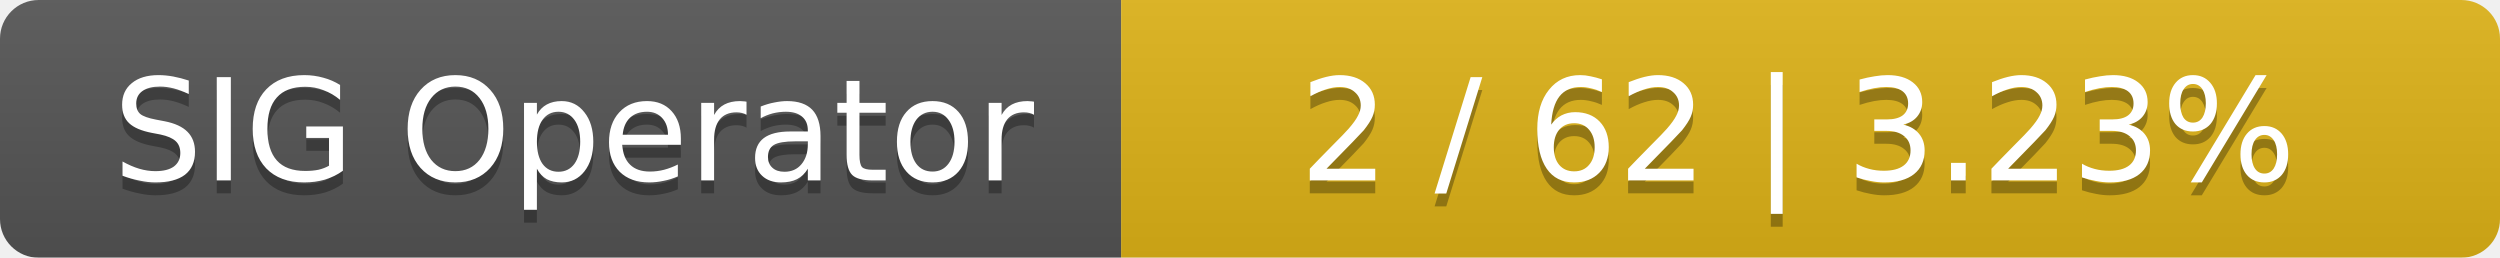
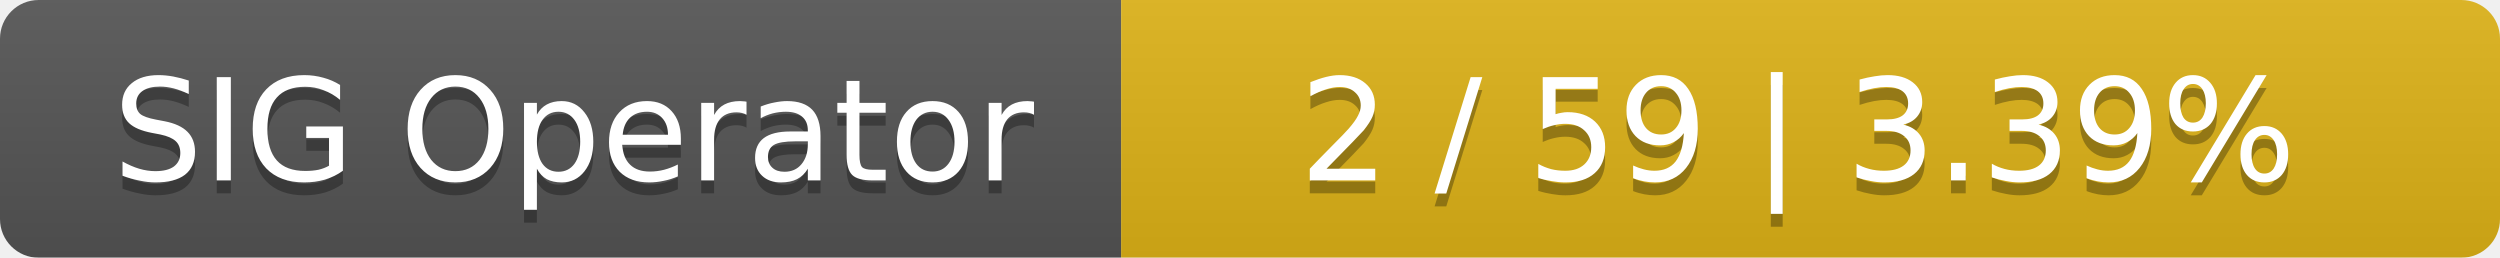
<svg xmlns="http://www.w3.org/2000/svg" width="194" height="20">
  <linearGradient id="smooth" x2="0" y2="100%">
    <stop offset="0" stop-color="#bbb" stop-opacity=".1" />
    <stop offset="1" stop-opacity=".1" />
  </linearGradient>
  <mask id="round">
    <rect width="194" height="20" rx="3" fill="#fff" />
  </mask>
  <g mask="url(#round)">
    <rect width="87" height="20" fill="#555" />
    <rect x="87" width="107" height="20" fill="#dfb317" />
    <rect width="194" height="20" fill="url(#smooth)" />
  </g>
  <g fill="#fff" text-anchor="middle" font-family="DejaVu Sans,Verdana,Geneva,sans-serif" font-size="11">
    <text x="44.5" y="15" fill="#010101" fill-opacity=".3">SIG Operator</text>
    <text x="44.5" y="14">SIG Operator</text>
-     <text x="139.5" y="15" fill="#010101" fill-opacity=".3">2 / 62    |    3.23%</text>
-     <text x="139.5" y="14">2 / 62    |    3.23%</text>
+     <text x="139.5" y="15" fill="#010101" fill-opacity=".3">2 / 59    |    3.39%</text>
+     <text x="139.5" y="14">2 / 59    |    3.39%</text>
  </g>
</svg>
